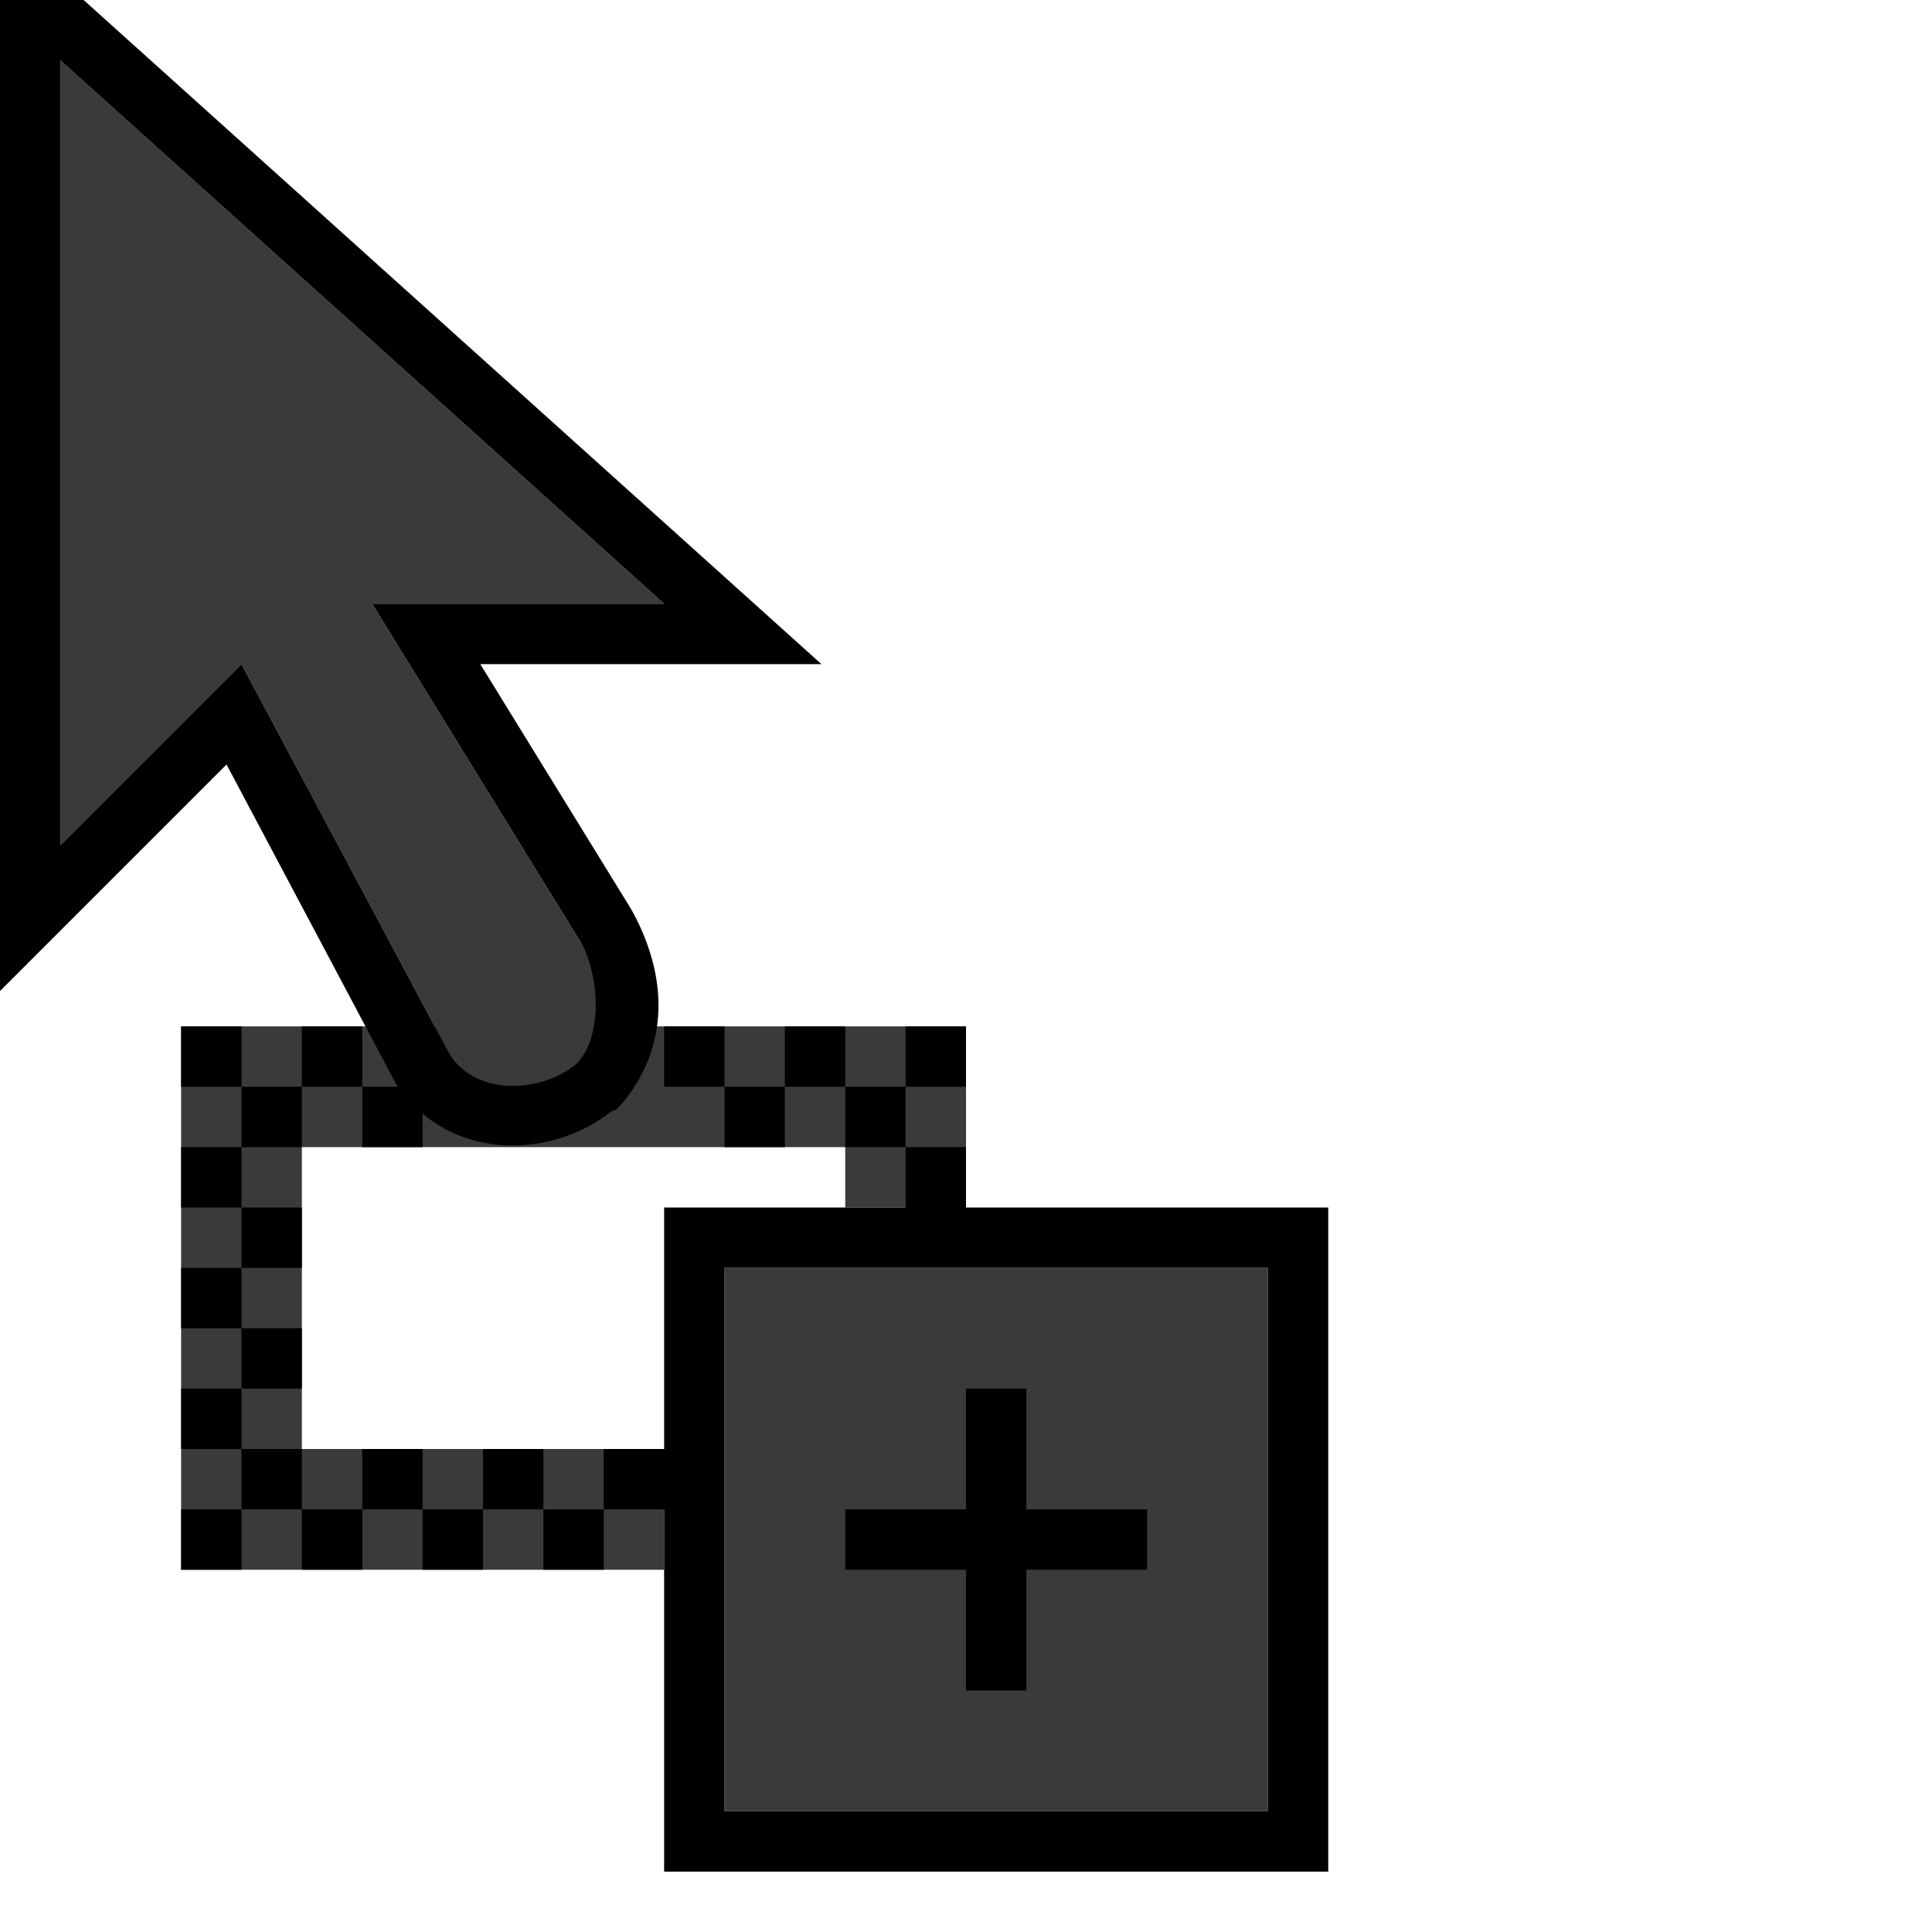
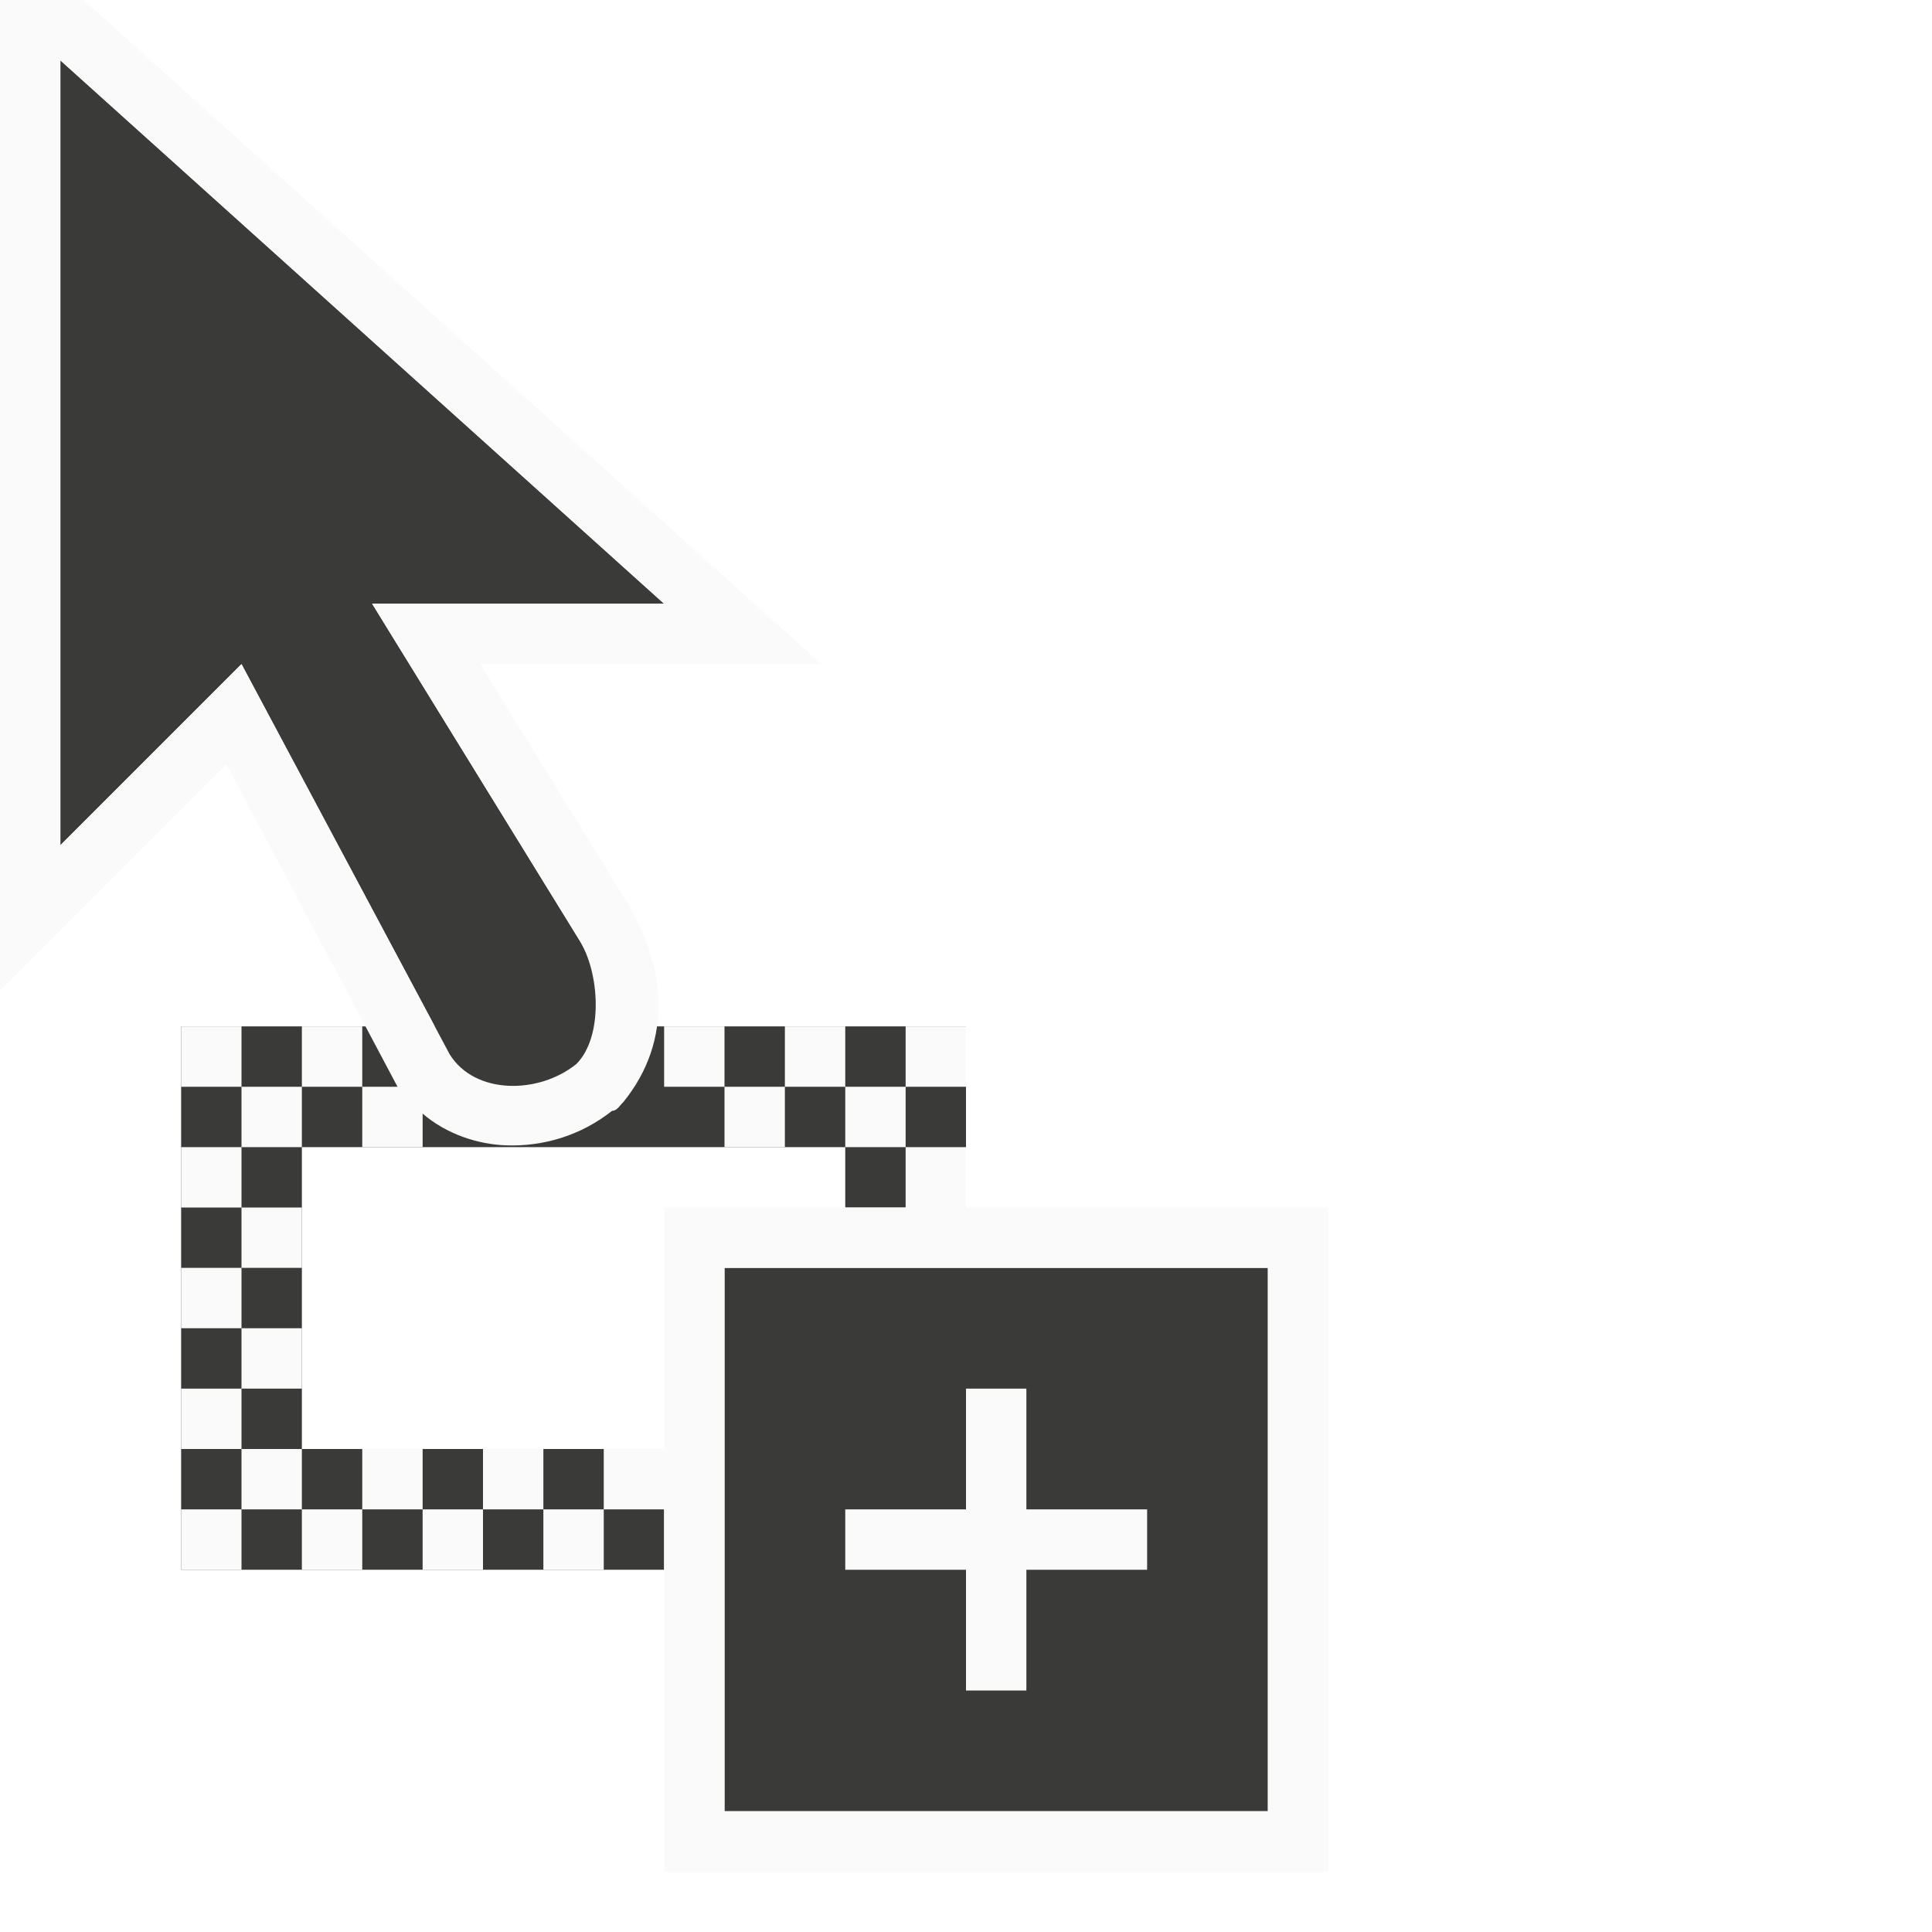
<svg xmlns="http://www.w3.org/2000/svg" height="32" viewBox="0 0 32 32" width="32">
  <g transform="scale(.125)">
    <path d="m8 8v104l24-24 25.609 48h-33.609v16 56h16 48v-16h-48v-40h72v8h16v-8-16h-49.047c.779-3.952-.37-8.543-2.188-11.438l-27.453-44.562h38.688zm88 160v72h72v-72z" fill="#3a3a38" />
-     <path d="m0 0v131.312l30.016-30.016 22.656 42.703h.156c-.028 0 .023-.013-.028 0h-4.8v8h8v-4.438c3.2 2.747 7.346 4.072 11.062 4.203 4.938.179 9.914-1.306 14.031-4.566.696-.026 1.011-.705 1.516-1.184 6.761-8.369 5.303-18.016.937-25.687l-19.906-32.328h45.203l-97.766-88zm48 144v-8h-8v8zm-8 0h-8v8h8zm-8 8h-8v8h8zm0 8v8h8v-8zm0 8h-8v8h8zm0 8v8h8v-8zm0 8h-8v8h8zm0 8v8h8v-8zm8 8v8h8v-8zm8 0h8v-8h-8zm8 0v8h8v-8zm8 0h8v-8h-8zm8 0v8h8v-8zm8 0h8v48h88v-88h-48v-8h-8v8h-32v32h-8zm40-48v-8h-8v8zm-8-8v-8h-8v8zm-8 0h-8v8h8zm-8 0v-8h-8v8zm24 0h8v-8h-8zm-88 56h-8v8h8zm0-56v-8h-8v8zm-24-136 80 72h-38.688l27.453 44.562c2.687 4.281 3.234 12.78-.391 16.422-4.962 4.017-13.414 4.11-16.781-1.266l-27.594-51.719-24 24zm88 160h72v72h-72zm32 16v16h-16v8h16v16h8v-16h16v-8h-16v-16z" />
+     <path d="m0 0v131.312l30.016-30.016 22.656 42.703h.156c-.028 0 .023-.013-.028 0h-4.8v8h8v-4.438c3.2 2.747 7.346 4.072 11.062 4.203 4.938.179 9.914-1.306 14.031-4.566.696-.026 1.011-.705 1.516-1.184 6.761-8.369 5.303-18.016.937-25.687l-19.906-32.328h45.203l-97.766-88zm48 144v-8h-8v8zm-8 0h-8v8h8zm-8 8h-8v8h8zm0 8v8h8v-8zm0 8h-8v8h8zm0 8v8h8v-8zm0 8h-8v8h8zm0 8v8h8v-8zm8 8v8h8v-8zm8 0h8v-8h-8zm8 0v8h8v-8zm8 0h8v-8h-8zm8 0v8h8v-8zm8 0h8v48h88v-88h-48v-8h-8v8h-32v32h-8zm40-48v-8h-8v8zm-8-8v-8h-8v8zm-8 0h-8v8h8zm-8 0v-8h-8v8zm24 0h8v-8h-8zm-88 56h-8v8h8zm0-56v-8h-8v8zm-24-136 80 72h-38.688l27.453 44.562c2.687 4.281 3.234 12.78-.391 16.422-4.962 4.017-13.414 4.11-16.781-1.266l-27.594-51.719-24 24zm88 160h72v72h-72zm32 16v16h-16v8h16v16h8v-16h16v-8h-16v-16z" fill="#fafafa" />
  </g>
</svg>
